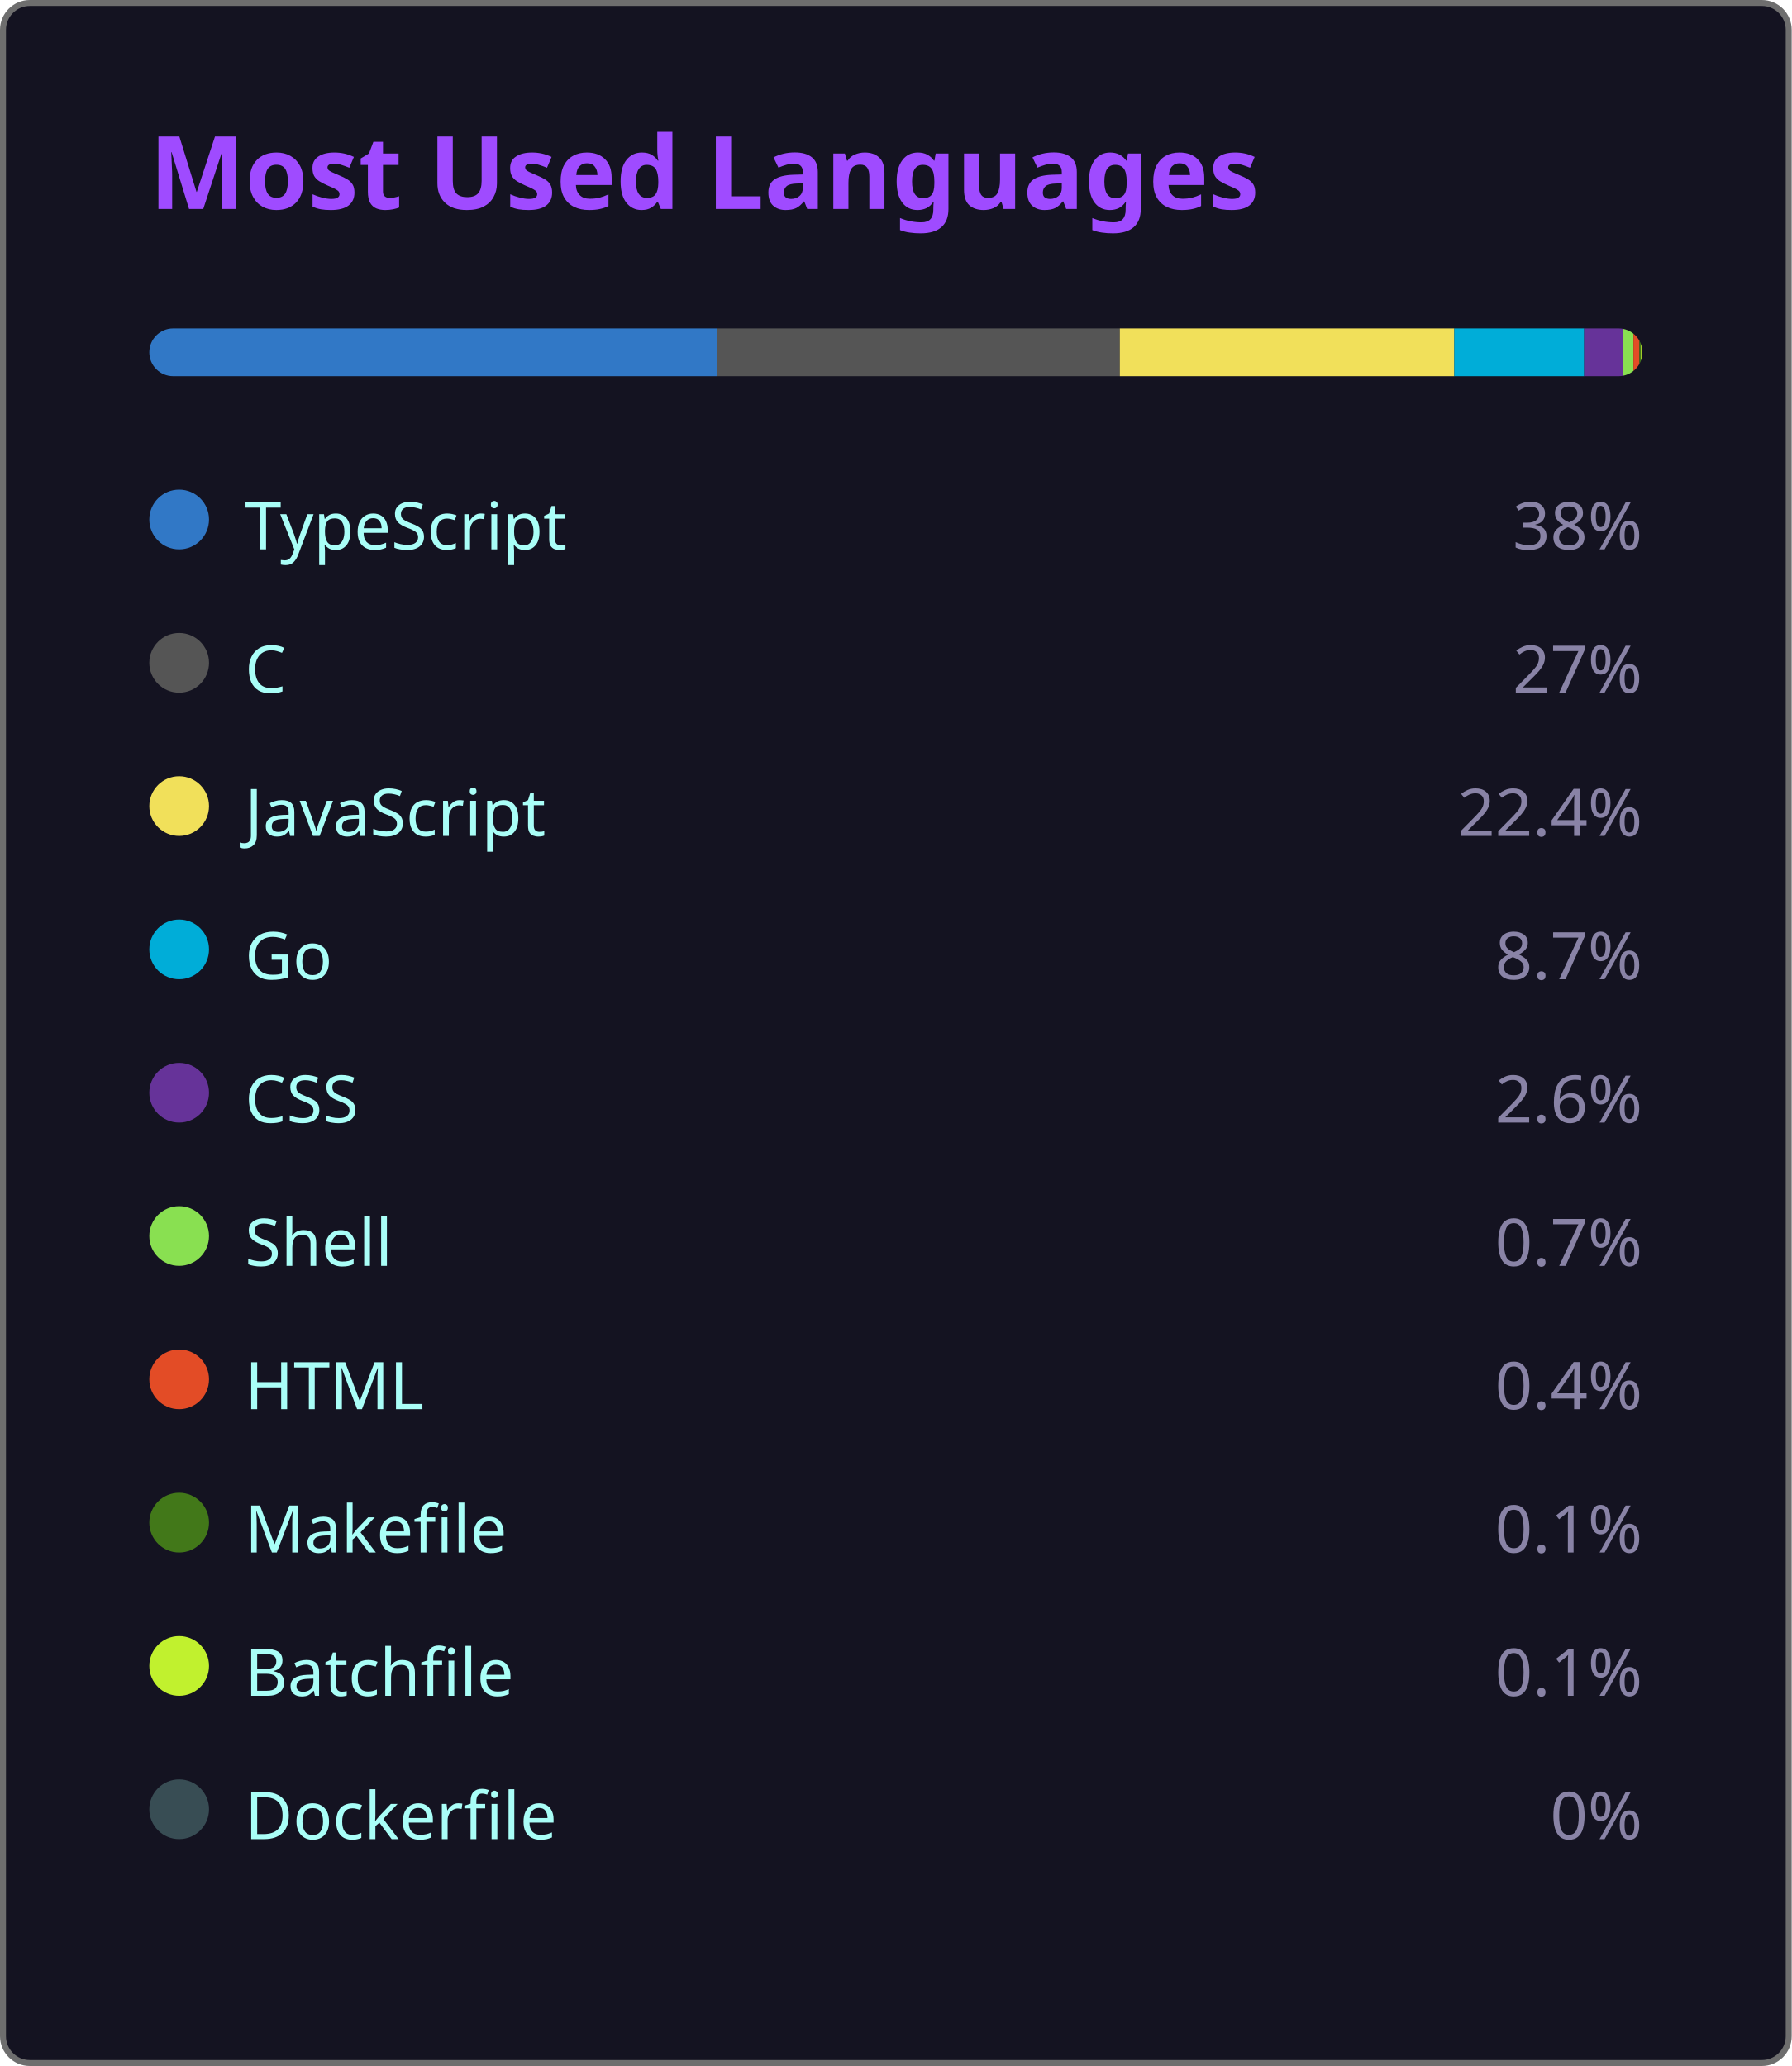
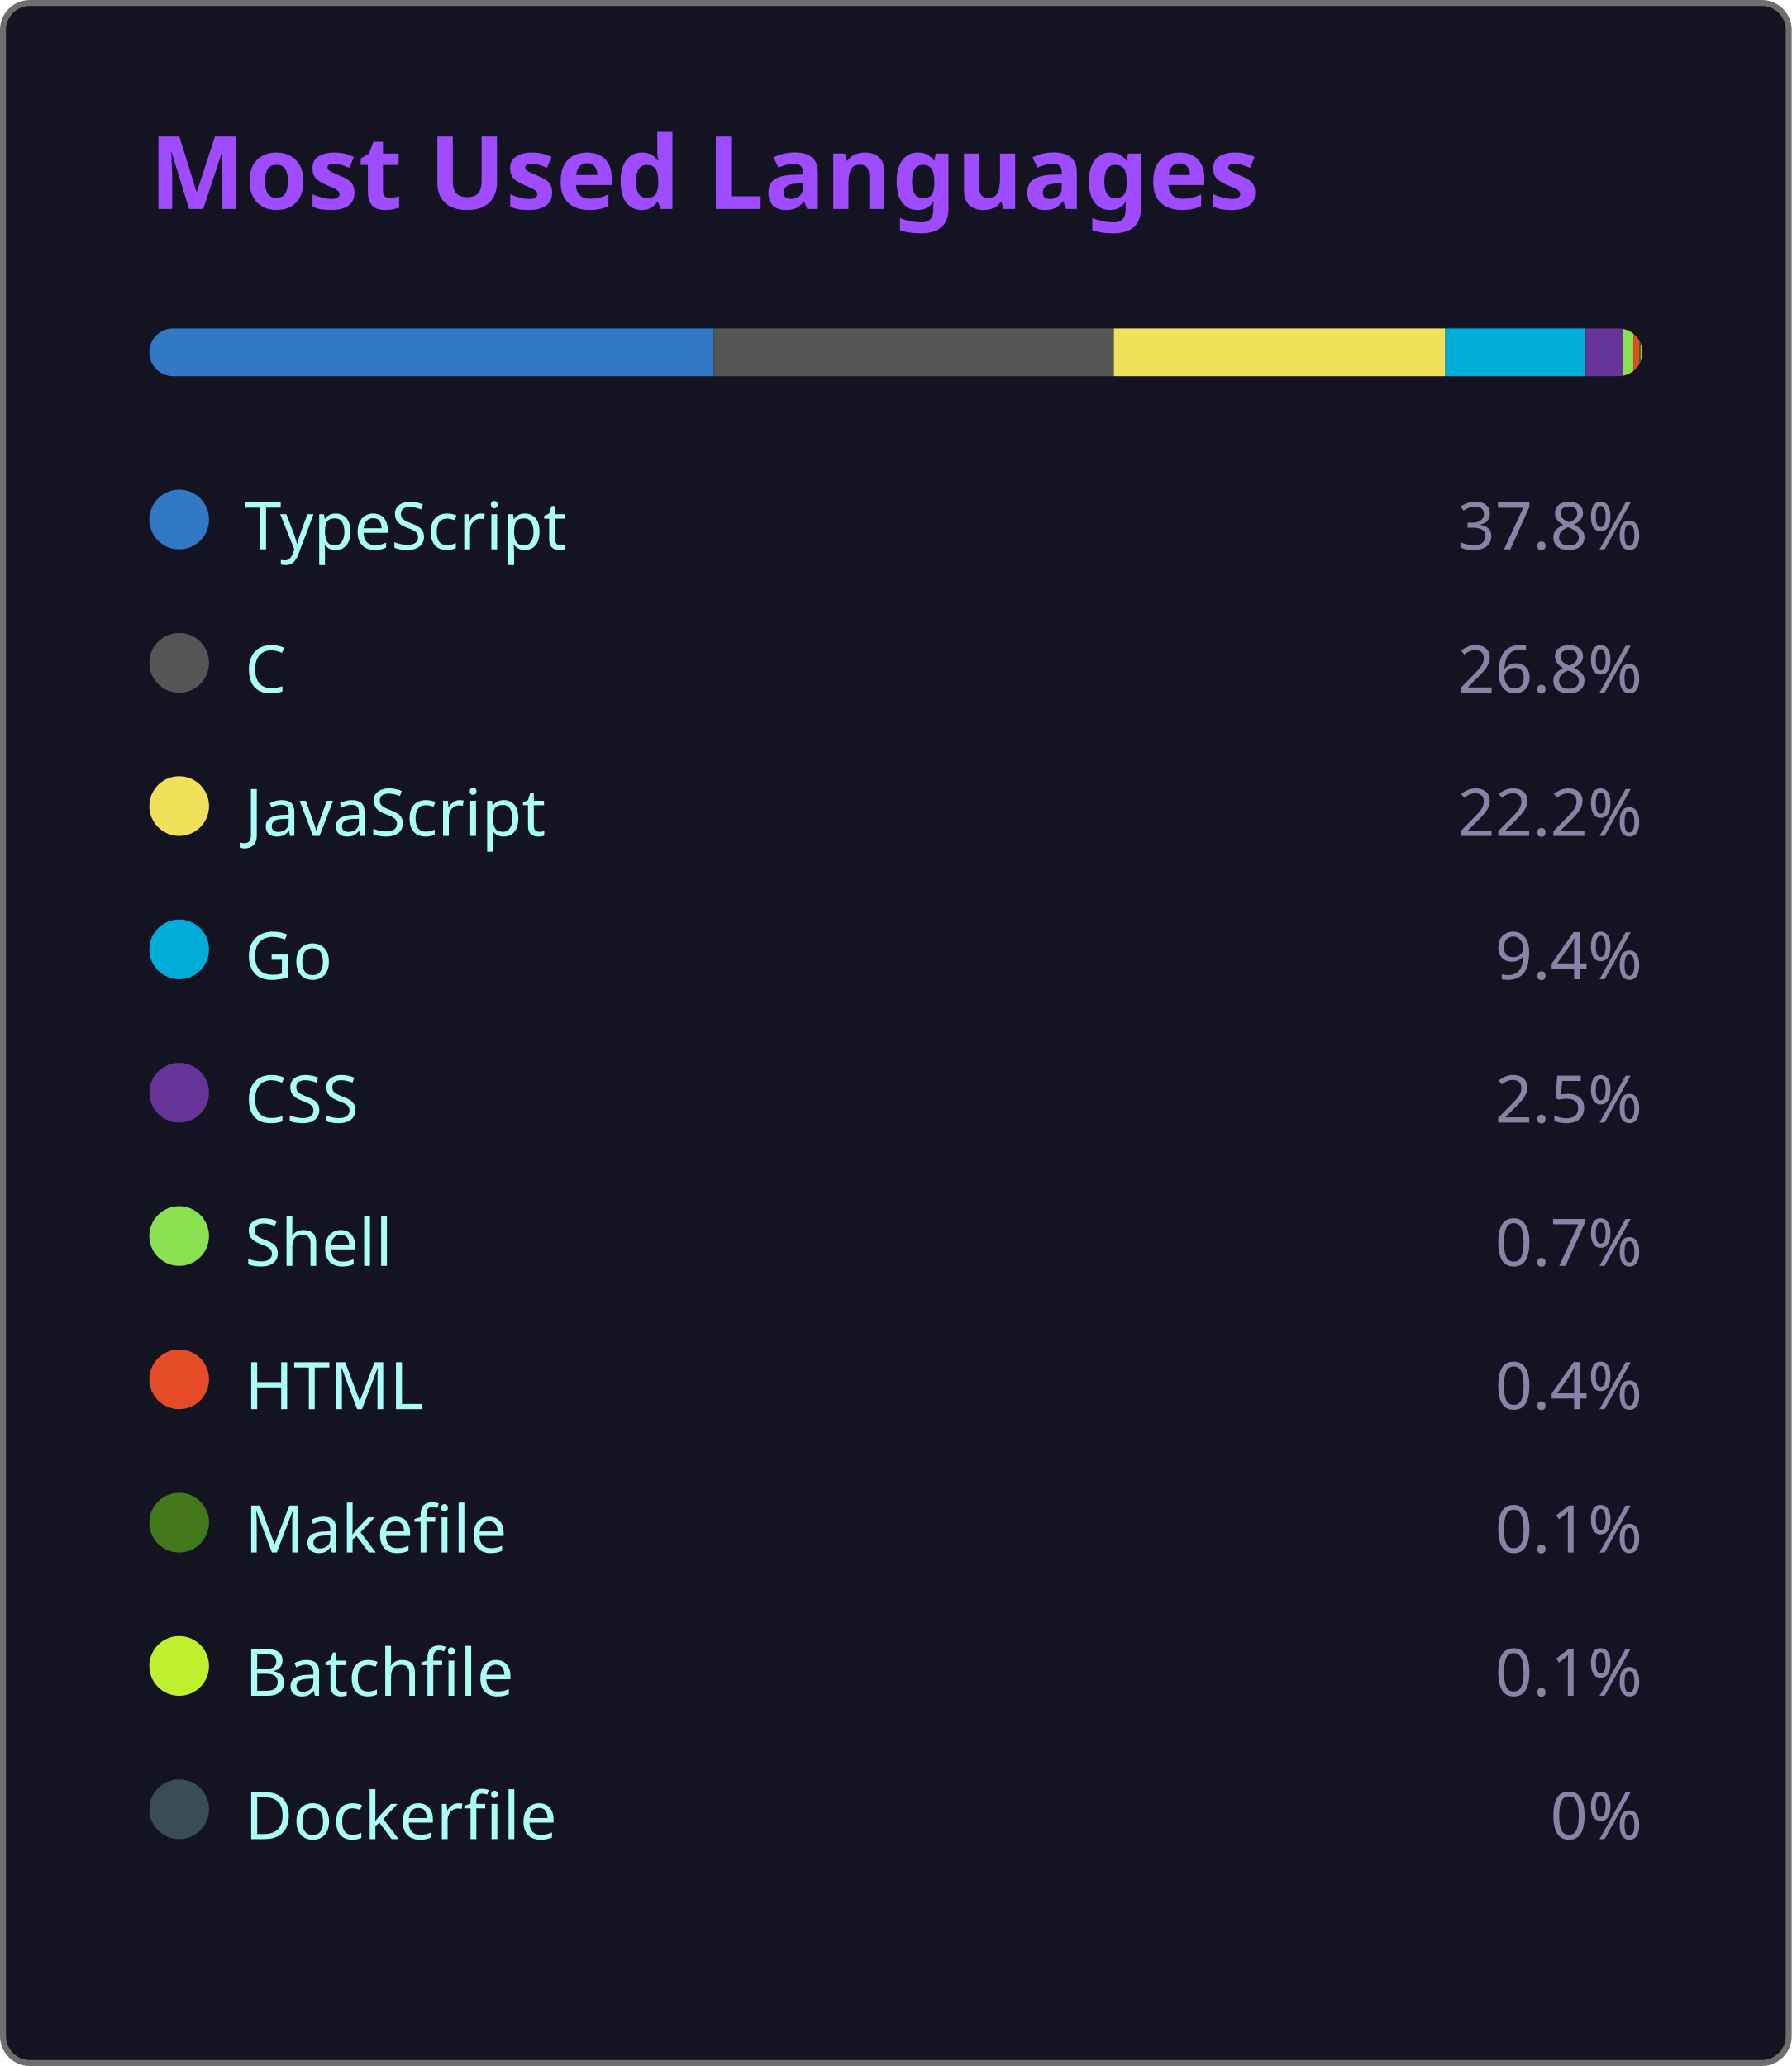
<svg xmlns="http://www.w3.org/2000/svg" width="300" height="346" viewBox="0 0 300 346">
  <style>
    .fade { animation: fadeIn .8s ease both }
    @keyframes fadeIn { from { opacity:0 } to { opacity:1 } }
  </style>
  <rect x=".5" y=".5" width="299" height="345" rx="4.5" fill="#141321" stroke="#6e6e6e" />
  <text class="fade" x="25" y="35" fill="#9f4bff" font-size="17" font-weight="bold" font-family="'Segoe UI', Ubuntu, 'Helvetica Neue', Sans-Serif">Most Used Languages</text>
  <g class="fade">
    <clipPath id="bc">
      <rect x="25" y="55" width="250" height="8" rx="4" />
    </clipPath>
    <g clip-path="url(#bc)">
-       <rect x="25.00" y="55" width="95.00" height="8" fill="#3178c6" />
-       <rect x="120.00" y="55" width="67.50" height="8" fill="#555555" />
-       <rect x="187.50" y="55" width="56.00" height="8" fill="#f1e05a" />
-       <rect x="243.50" y="55" width="21.75" height="8" fill="#00ADD8" />
-       <rect x="265.25" y="55" width="6.50" height="8" fill="#663399" />
+       <rect x="25.00" y="55" width="94.50" height="8" fill="#3178c6" />
+       <rect x="119.50" y="55" width="67.00" height="8" fill="#555555" />
+       <rect x="186.50" y="55" width="55.50" height="8" fill="#f1e05a" />
+       <rect x="242.00" y="55" width="23.50" height="8" fill="#00ADD8" />
+       <rect x="265.50" y="55" width="6.25" height="8" fill="#663399" />
      <rect x="271.75" y="55" width="1.75" height="8" fill="#89e051" />
      <rect x="273.50" y="55" width="1.00" height="8" fill="#e34c26" />
      <rect x="274.50" y="55" width="0.25" height="8" fill="#427819" />
      <rect x="274.75" y="55" width="0.25" height="8" fill="#C1F12E" />
      <rect x="275.00" y="55" width="0.00" height="8" fill="#384d54" />
    </g>
    <g transform="translate(25,81)">
      <circle cx="5" cy="6" r="5" fill="#3178c6" />
      <text x="16" y="11" fill="#a9fef7" font-size="11" font-family="'Segoe UI', Ubuntu, 'Helvetica Neue', Sans-Serif">TypeScript</text>
-       <text x="250" y="11" fill="#8983a6" font-size="11" text-anchor="end" font-family="'Segoe UI', Ubuntu, 'Helvetica Neue', Sans-Serif">38%</text>
+       <text x="250" y="11" fill="#8983a6" font-size="11" text-anchor="end" font-family="'Segoe UI', Ubuntu, 'Helvetica Neue', Sans-Serif">37.8%</text>
    </g>
    <g transform="translate(25,105)">
      <circle cx="5" cy="6" r="5" fill="#555555" />
      <text x="16" y="11" fill="#a9fef7" font-size="11" font-family="'Segoe UI', Ubuntu, 'Helvetica Neue', Sans-Serif">C</text>
-       <text x="250" y="11" fill="#8983a6" font-size="11" text-anchor="end" font-family="'Segoe UI', Ubuntu, 'Helvetica Neue', Sans-Serif">27%</text>
+       <text x="250" y="11" fill="#8983a6" font-size="11" text-anchor="end" font-family="'Segoe UI', Ubuntu, 'Helvetica Neue', Sans-Serif">26.8%</text>
    </g>
    <g transform="translate(25,129)">
      <circle cx="5" cy="6" r="5" fill="#f1e05a" />
      <text x="16" y="11" fill="#a9fef7" font-size="11" font-family="'Segoe UI', Ubuntu, 'Helvetica Neue', Sans-Serif">JavaScript</text>
-       <text x="250" y="11" fill="#8983a6" font-size="11" text-anchor="end" font-family="'Segoe UI', Ubuntu, 'Helvetica Neue', Sans-Serif">22.4%</text>
+       <text x="250" y="11" fill="#8983a6" font-size="11" text-anchor="end" font-family="'Segoe UI', Ubuntu, 'Helvetica Neue', Sans-Serif">22.2%</text>
    </g>
    <g transform="translate(25,153)">
      <circle cx="5" cy="6" r="5" fill="#00ADD8" />
      <text x="16" y="11" fill="#a9fef7" font-size="11" font-family="'Segoe UI', Ubuntu, 'Helvetica Neue', Sans-Serif">Go</text>
-       <text x="250" y="11" fill="#8983a6" font-size="11" text-anchor="end" font-family="'Segoe UI', Ubuntu, 'Helvetica Neue', Sans-Serif">8.7%</text>
+       <text x="250" y="11" fill="#8983a6" font-size="11" text-anchor="end" font-family="'Segoe UI', Ubuntu, 'Helvetica Neue', Sans-Serif">9.4%</text>
    </g>
    <g transform="translate(25,177)">
      <circle cx="5" cy="6" r="5" fill="#663399" />
      <text x="16" y="11" fill="#a9fef7" font-size="11" font-family="'Segoe UI', Ubuntu, 'Helvetica Neue', Sans-Serif">CSS</text>
-       <text x="250" y="11" fill="#8983a6" font-size="11" text-anchor="end" font-family="'Segoe UI', Ubuntu, 'Helvetica Neue', Sans-Serif">2.6%</text>
+       <text x="250" y="11" fill="#8983a6" font-size="11" text-anchor="end" font-family="'Segoe UI', Ubuntu, 'Helvetica Neue', Sans-Serif">2.5%</text>
    </g>
    <g transform="translate(25,201)">
      <circle cx="5" cy="6" r="5" fill="#89e051" />
      <text x="16" y="11" fill="#a9fef7" font-size="11" font-family="'Segoe UI', Ubuntu, 'Helvetica Neue', Sans-Serif">Shell</text>
      <text x="250" y="11" fill="#8983a6" font-size="11" text-anchor="end" font-family="'Segoe UI', Ubuntu, 'Helvetica Neue', Sans-Serif">0.7%</text>
    </g>
    <g transform="translate(25,225)">
      <circle cx="5" cy="6" r="5" fill="#e34c26" />
      <text x="16" y="11" fill="#a9fef7" font-size="11" font-family="'Segoe UI', Ubuntu, 'Helvetica Neue', Sans-Serif">HTML</text>
      <text x="250" y="11" fill="#8983a6" font-size="11" text-anchor="end" font-family="'Segoe UI', Ubuntu, 'Helvetica Neue', Sans-Serif">0.4%</text>
    </g>
    <g transform="translate(25,249)">
      <circle cx="5" cy="6" r="5" fill="#427819" />
      <text x="16" y="11" fill="#a9fef7" font-size="11" font-family="'Segoe UI', Ubuntu, 'Helvetica Neue', Sans-Serif">Makefile</text>
      <text x="250" y="11" fill="#8983a6" font-size="11" text-anchor="end" font-family="'Segoe UI', Ubuntu, 'Helvetica Neue', Sans-Serif">0.1%</text>
    </g>
    <g transform="translate(25,273)">
      <circle cx="5" cy="6" r="5" fill="#C1F12E" />
      <text x="16" y="11" fill="#a9fef7" font-size="11" font-family="'Segoe UI', Ubuntu, 'Helvetica Neue', Sans-Serif">Batchfile</text>
      <text x="250" y="11" fill="#8983a6" font-size="11" text-anchor="end" font-family="'Segoe UI', Ubuntu, 'Helvetica Neue', Sans-Serif">0.1%</text>
    </g>
    <g transform="translate(25,297)">
      <circle cx="5" cy="6" r="5" fill="#384d54" />
      <text x="16" y="11" fill="#a9fef7" font-size="11" font-family="'Segoe UI', Ubuntu, 'Helvetica Neue', Sans-Serif">Dockerfile</text>
      <text x="250" y="11" fill="#8983a6" font-size="11" text-anchor="end" font-family="'Segoe UI', Ubuntu, 'Helvetica Neue', Sans-Serif">0%</text>
    </g>
  </g>
</svg>
